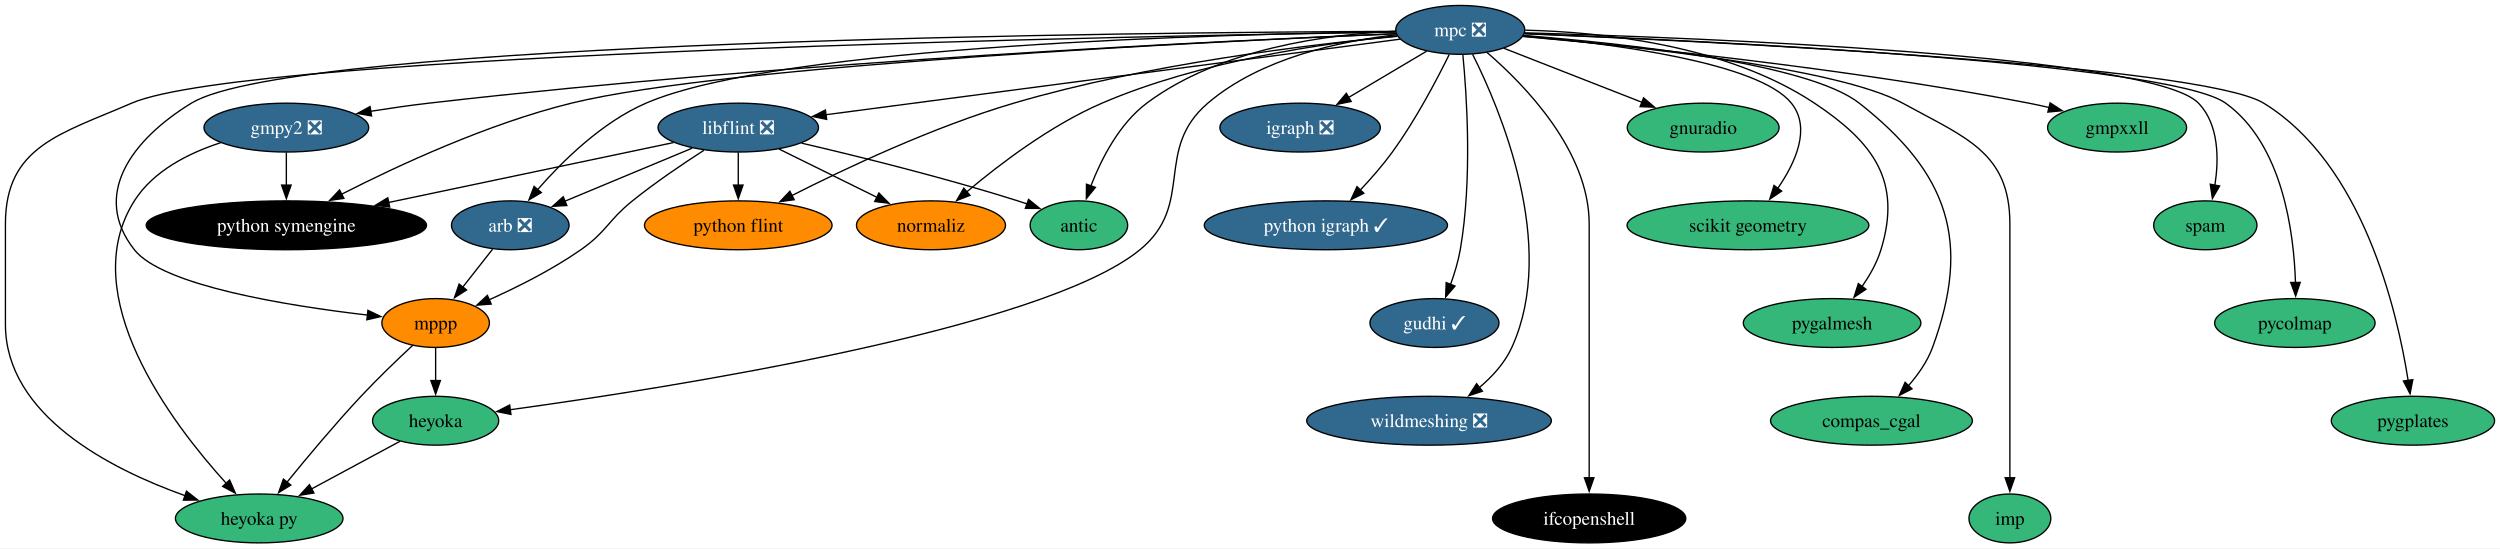
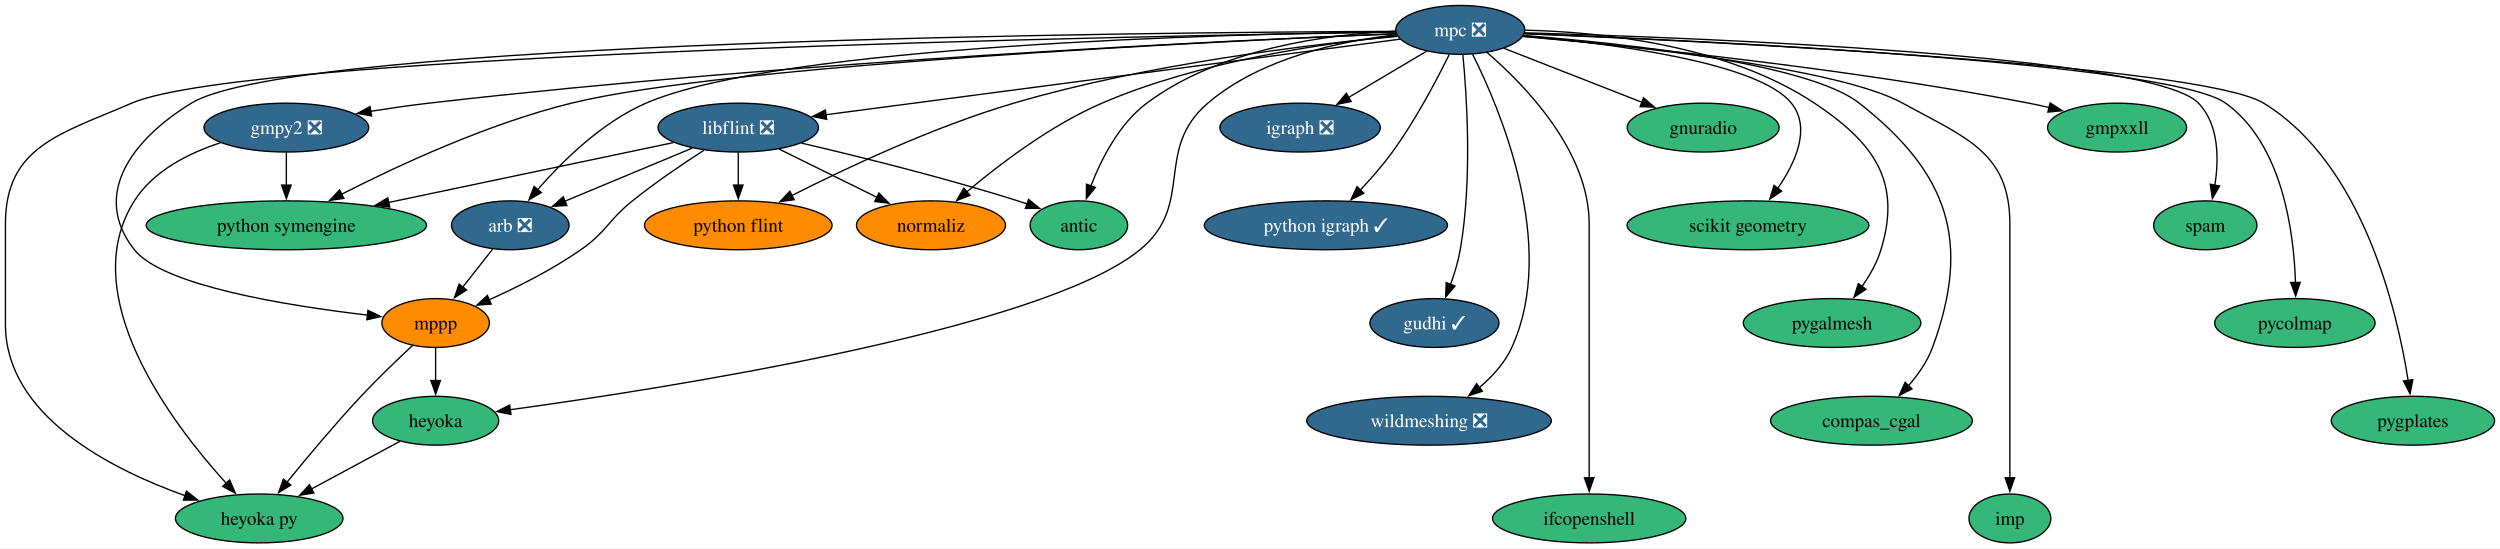
<svg xmlns="http://www.w3.org/2000/svg" xmlns:xlink="http://www.w3.org/1999/xlink" width="1842pt" height="404pt" viewBox="0.00 0.00 1842.15 404.00">
  <g id="graph0" class="graph" transform="scale(1 1) rotate(0) translate(4 400)">
    <polygon fill="white" stroke="none" points="-4,4 -4,-400 1838.15,-400 1838.15,4 -4,4" />
    <g id="node1" class="node">
      <g id="a_node1">
        <a xlink:href="https://github.com/conda-forge/arb-feedstock/pull/36" xlink:title="arb ❎">
          <ellipse fill="#31688e" stroke="black" cx="372" cy="-234" rx="43.32" ry="18" />
          <text text-anchor="middle" x="372" y="-229.32" font-family="Times,serif" font-size="14.00" fill="white">arb ❎</text>
        </a>
      </g>
    </g>
    <g id="node2" class="node">
      <g id="a_node2">
        <a xlink:href="https://github.com/conda-forge/mppp-feedstock" xlink:title="mppp">
          <ellipse fill="#ff8c00" stroke="black" cx="317" cy="-162" rx="39.63" ry="18" />
          <text text-anchor="middle" x="317" y="-157.32" font-family="Times,serif" font-size="14.00">mppp</text>
        </a>
      </g>
    </g>
    <g id="edge1" class="edge">
      <path fill="none" stroke="black" d="M358.97,-216.41C352.39,-208.04 344.27,-197.71 336.93,-188.37" />
      <polygon fill="black" stroke="black" points="339.81,-186.36 330.88,-180.66 334.3,-190.69 339.81,-186.36" />
    </g>
    <g id="node3" class="node">
      <g id="a_node3">
        <a xlink:href="https://github.com/conda-forge/heyoka.py-feedstock" xlink:title="heyoka py">
          <ellipse fill="#35b779" stroke="black" cx="187" cy="-18" rx="61.73" ry="18" />
          <text text-anchor="middle" x="187" y="-13.32" font-family="Times,serif" font-size="14.00">heyoka py</text>
        </a>
      </g>
    </g>
    <g id="edge2" class="edge">
      <path fill="none" stroke="black" d="M300.2,-145.66C289.07,-135.3 274.32,-121.17 262,-108 242.72,-87.39 222.16,-62.78 207.45,-44.67" />
      <polygon fill="black" stroke="black" points="210.28,-42.61 201.28,-37.02 204.83,-47 210.28,-42.61" />
    </g>
    <g id="node4" class="node">
      <g id="a_node4">
        <a xlink:href="https://github.com/conda-forge/heyoka-feedstock" xlink:title="heyoka">
          <ellipse fill="#35b779" stroke="black" cx="317" cy="-90" rx="46.47" ry="18" />
          <text text-anchor="middle" x="317" y="-85.33" font-family="Times,serif" font-size="14.00">heyoka</text>
        </a>
      </g>
    </g>
    <g id="edge3" class="edge">
      <path fill="none" stroke="black" d="M317,-143.7C317,-136.41 317,-127.73 317,-119.54" />
      <polygon fill="black" stroke="black" points="320.5,-119.62 317,-109.62 313.5,-119.62 320.5,-119.62" />
    </g>
    <g id="edge36" class="edge">
      <path fill="none" stroke="black" d="M290.69,-74.83C271.95,-64.74 246.45,-51.01 225.43,-39.69" />
      <polygon fill="black" stroke="black" points="227.32,-36.74 216.86,-35.08 224,-42.9 227.32,-36.74" />
    </g>
    <g id="node5" class="node">
      <g id="a_node5">
        <a xlink:href="https://github.com/conda-forge/gmpy2-feedstock/pull/41" xlink:title="gmpy2 ❎">
          <ellipse fill="#31688e" stroke="black" cx="207" cy="-306" rx="60.68" ry="18" />
          <text text-anchor="middle" x="207" y="-301.32" font-family="Times,serif" font-size="14.00" fill="white">gmpy2 ❎</text>
        </a>
      </g>
    </g>
    <g id="edge5" class="edge">
      <path fill="none" stroke="black" d="M158.6,-294.86C135.13,-287.25 109.04,-274.17 95,-252 50.93,-182.39 122.47,-88.2 162.64,-43.94" />
      <polygon fill="black" stroke="black" points="165.19,-46.35 169.42,-36.64 160.06,-41.58 165.19,-46.35" />
    </g>
    <g id="node6" class="node">
      <g id="a_node6">
        <a xlink:href="https://github.com/conda-forge/python-symengine-feedstock" xlink:title="python symengine">
-           <ellipse fill="#000000" stroke="black" cx="207" cy="-234" rx="103.29" ry="18" />
-           <text text-anchor="middle" x="207" y="-229.32" font-family="Times,serif" font-size="14.00" fill="white">python symengine</text>
+           <ellipse fill="#35b779" stroke="black" cx="207" cy="-234" rx="103.29" ry="18" />
+           <text text-anchor="middle" x="207" y="-229.32" font-family="Times,serif" font-size="14.00">python symengine</text>
        </a>
      </g>
    </g>
    <g id="edge4" class="edge">
      <path fill="none" stroke="black" d="M207,-287.7C207,-280.41 207,-271.73 207,-263.54" />
      <polygon fill="black" stroke="black" points="210.5,-263.62 207,-253.62 203.5,-263.62 210.5,-263.62" />
    </g>
    <g id="node7" class="node">
      <g id="a_node7">
        <a xlink:href="https://github.com/conda-forge/igraph-feedstock/pull/73" xlink:title="igraph ❎">
          <ellipse fill="#31688e" stroke="black" cx="954" cy="-306" rx="59.1" ry="18" />
          <text text-anchor="middle" x="954" y="-301.32" font-family="Times,serif" font-size="14.00" fill="white">igraph ❎</text>
        </a>
      </g>
    </g>
    <g id="node8" class="node">
      <g id="a_node8">
        <a xlink:href="https://github.com/conda-forge/libflint-feedstock/pull/33" xlink:title="libflint ❎">
          <ellipse fill="#31688e" stroke="black" cx="540" cy="-306" rx="59.1" ry="18" />
          <text text-anchor="middle" x="540" y="-301.32" font-family="Times,serif" font-size="14.00" fill="white">libflint ❎</text>
        </a>
      </g>
    </g>
    <g id="edge6" class="edge">
      <path fill="none" stroke="black" d="M506,-290.83C478.88,-279.53 440.83,-263.68 412.2,-251.75" />
      <polygon fill="black" stroke="black" points="413.7,-248.58 403.13,-247.97 411.01,-255.05 413.7,-248.58" />
    </g>
    <g id="edge7" class="edge">
      <path fill="none" stroke="black" d="M514.68,-289.28C499.05,-279.22 478.84,-265.55 462,-252 443.88,-237.41 443.08,-229.31 424,-216 403.01,-201.35 377.37,-188.51 356.46,-179.13" />
      <polygon fill="black" stroke="black" points="357.95,-175.96 347.39,-175.16 355.14,-182.38 357.95,-175.96" />
    </g>
    <g id="edge8" class="edge">
      <path fill="none" stroke="black" d="M492.29,-294.97C437.38,-283.43 346.5,-264.32 282.08,-250.78" />
      <polygon fill="black" stroke="black" points="283.17,-247.43 272.66,-248.8 281.73,-254.28 283.17,-247.43" />
    </g>
    <g id="node9" class="node">
      <g id="a_node9">
        <a xlink:href="https://github.com/conda-forge/python-flint-feedstock" xlink:title="python flint">
          <ellipse fill="#ff8c00" stroke="black" cx="540" cy="-234" rx="69.1" ry="18" />
          <text text-anchor="middle" x="540" y="-229.32" font-family="Times,serif" font-size="14.00">python flint</text>
        </a>
      </g>
    </g>
    <g id="edge9" class="edge">
      <path fill="none" stroke="black" d="M540,-287.7C540,-280.41 540,-271.73 540,-263.54" />
      <polygon fill="black" stroke="black" points="543.5,-263.62 540,-253.62 536.5,-263.62 543.5,-263.62" />
    </g>
    <g id="node10" class="node">
      <g id="a_node10">
        <a xlink:href="https://github.com/conda-forge/normaliz-feedstock" xlink:title="normaliz">
          <ellipse fill="#ff8c00" stroke="black" cx="682" cy="-234" rx="54.89" ry="18" />
          <text text-anchor="middle" x="682" y="-229.32" font-family="Times,serif" font-size="14.00">normaliz</text>
        </a>
      </g>
    </g>
    <g id="edge10" class="edge">
      <path fill="none" stroke="black" d="M570.11,-290.15C591.15,-279.78 619.46,-265.83 642.33,-254.55" />
      <polygon fill="black" stroke="black" points="643.64,-257.81 651.06,-250.25 640.54,-251.54 643.64,-257.81" />
    </g>
    <g id="node11" class="node">
      <g id="a_node11">
        <a xlink:href="https://github.com/conda-forge/antic-feedstock" xlink:title="antic">
          <ellipse fill="#35b779" stroke="black" cx="791" cy="-234" rx="35.95" ry="18" />
          <text text-anchor="middle" x="791" y="-229.32" font-family="Times,serif" font-size="14.00">antic</text>
        </a>
      </g>
    </g>
    <g id="edge11" class="edge">
      <path fill="none" stroke="black" d="M586.64,-294.54C628.66,-284.75 691.96,-269.1 746,-252 748.24,-251.29 750.53,-250.53 752.83,-249.74" />
      <polygon fill="black" stroke="black" points="753.9,-253.08 762.14,-246.42 751.54,-246.49 753.9,-253.08" />
    </g>
    <g id="node12" class="node">
      <g id="a_node12">
        <a xlink:href="https://github.com/conda-forge/mpc-feedstock/pull/27" xlink:title="mpc ❎">
          <ellipse fill="#31688e" stroke="black" cx="1072" cy="-378" rx="47.53" ry="18" />
          <text text-anchor="middle" x="1072" y="-373.32" font-family="Times,serif" font-size="14.00" fill="white">mpc ❎</text>
        </a>
      </g>
    </g>
    <g id="edge12" class="edge">
      <path fill="none" stroke="black" d="M1024.49,-376.62C900.73,-375.04 571.12,-366.81 472,-324 439.66,-310.03 410.56,-281.41 392.2,-260.37" />
      <polygon fill="black" stroke="black" points="394.89,-258.14 385.76,-252.76 389.55,-262.66 394.89,-258.14" />
    </g>
    <g id="edge13" class="edge">
      <path fill="none" stroke="black" d="M1024.12,-376.91C843.92,-376.24 212.95,-370.53 137,-324 93.08,-297.09 63.09,-256.43 95,-216 116,-189.39 208.09,-174.68 266.87,-167.84" />
      <polygon fill="black" stroke="black" points="267.1,-171.34 276.64,-166.75 266.32,-164.38 267.1,-171.34" />
    </g>
    <g id="edge16" class="edge">
      <path fill="none" stroke="black" d="M1024.46,-376.36C840.18,-373.61 178.91,-361.21 93,-324 40.5,-301.26 0,-292.21 0,-235 0,-235 0,-235 0,-161 0,-93.93 77.24,-54.42 132.44,-34.74" />
      <polygon fill="black" stroke="black" points="133.4,-38.11 141.73,-31.56 131.13,-31.49 133.4,-38.11" />
    </g>
    <g id="edge30" class="edge">
      <path fill="none" stroke="black" d="M1025.26,-374.42C984.24,-369.88 925.17,-357.49 886,-324 845.8,-289.63 876.9,-249.54 836,-216 764.65,-157.49 490.3,-114.38 371.91,-98.11" />
      <polygon fill="black" stroke="black" points="372.5,-94.65 362.12,-96.77 371.55,-101.59 372.5,-94.65" />
    </g>
    <g id="edge14" class="edge">
      <path fill="none" stroke="black" d="M1024.73,-375.2C905.08,-370.32 580.69,-355.06 312,-324 298.03,-322.39 283.08,-320.23 268.97,-317.99" />
      <polygon fill="black" stroke="black" points="269.8,-314.58 259.37,-316.43 268.68,-321.49 269.8,-314.58" />
    </g>
    <g id="edge15" class="edge">
      <path fill="none" stroke="black" d="M1024.65,-375.13C894.35,-369.68 532.5,-352.36 417,-324 355.62,-308.93 289.15,-278.05 247.79,-256.94" />
      <polygon fill="black" stroke="black" points="249.42,-253.84 238.93,-252.36 246.21,-260.06 249.42,-253.84" />
    </g>
    <g id="edge17" class="edge">
      <path fill="none" stroke="black" d="M1047.26,-362.33C1030.61,-352.45 1008.39,-339.27 989.82,-328.25" />
      <polygon fill="black" stroke="black" points="991.62,-325.25 981.23,-323.15 988.05,-331.27 991.62,-325.25" />
    </g>
    <g id="edge18" class="edge">
      <path fill="none" stroke="black" d="M1027.56,-371.15C933.49,-358.78 713.95,-329.89 604.47,-315.48" />
      <polygon fill="black" stroke="black" points="605.14,-312.04 594.77,-314.21 604.22,-318.98 605.14,-312.04" />
    </g>
    <g id="edge19" class="edge">
      <path fill="none" stroke="black" d="M1025.68,-373.27C961.24,-367.23 841.37,-352.97 743,-324 684.04,-306.63 619.63,-276.29 579.52,-255.93" />
      <polygon fill="black" stroke="black" points="581.21,-252.86 570.72,-251.41 578.02,-259.09 581.21,-252.86" />
    </g>
    <g id="edge20" class="edge">
      <path fill="none" stroke="black" d="M1025.43,-373.53C971.29,-368.18 880.13,-355.06 808,-324 770.26,-307.75 732.51,-279.02 708.31,-258.6" />
      <polygon fill="black" stroke="black" points="710.74,-256.07 700.87,-252.21 706.18,-261.38 710.74,-256.07" />
    </g>
    <g id="edge21" class="edge">
      <path fill="none" stroke="black" d="M1024.42,-377.02C974.15,-374.74 894.87,-364.3 841,-324 820.74,-308.84 807.52,-282.91 799.8,-262.94" />
      <polygon fill="black" stroke="black" points="803.16,-261.93 796.48,-253.7 796.57,-264.29 803.16,-261.93" />
    </g>
    <g id="node13" class="node">
      <g id="a_node13">
        <a xlink:href="https://github.com/conda-forge/python-igraph-feedstock/pull/90" xlink:title="python igraph ✓">
          <ellipse fill="#31688e" stroke="black" cx="973" cy="-234" rx="89.61" ry="18" />
          <text text-anchor="middle" x="973" y="-229.32" font-family="Times,serif" font-size="14.00" fill="white">python igraph ✓</text>
        </a>
      </g>
    </g>
    <g id="edge22" class="edge">
      <path fill="none" stroke="black" d="M1063.89,-359.88C1054.81,-341.42 1039.1,-311.5 1022,-288 1014.92,-278.27 1006.26,-268.39 998.2,-259.83" />
      <polygon fill="black" stroke="black" points="1000.94,-257.63 991.47,-252.86 995.9,-262.49 1000.94,-257.63" />
    </g>
    <g id="node14" class="node">
      <g id="a_node14">
        <a xlink:href="https://github.com/conda-forge/gudhi-feedstock/pull/62" xlink:title="gudhi ✓">
          <ellipse fill="#31688e" stroke="black" cx="1053" cy="-162" rx="47.53" ry="18" />
          <text text-anchor="middle" x="1053" y="-157.32" font-family="Times,serif" font-size="14.00" fill="white">gudhi ✓</text>
        </a>
      </g>
    </g>
    <g id="edge23" class="edge">
      <path fill="none" stroke="black" d="M1073.9,-359.91C1076.78,-330.33 1081,-267.77 1072,-216 1070.52,-207.49 1067.8,-198.54 1064.87,-190.47" />
      <polygon fill="black" stroke="black" points="1068.14,-189.23 1061.25,-181.19 1061.62,-191.78 1068.14,-189.23" />
    </g>
    <g id="node15" class="node">
      <g id="a_node15">
        <a xlink:href="https://github.com/conda-forge/wildmeshing-feedstock/pull/24" xlink:title="wildmeshing ❎">
          <ellipse fill="#31688e" stroke="black" cx="1049" cy="-90" rx="90.14" ry="18" />
          <text text-anchor="middle" x="1049" y="-85.33" font-family="Times,serif" font-size="14.00" fill="white">wildmeshing ❎</text>
        </a>
      </g>
    </g>
    <g id="edge24" class="edge">
      <path fill="none" stroke="black" d="M1081.09,-360.03C1101.04,-320.35 1144.26,-219.15 1110,-144 1104.74,-132.47 1095.6,-122.47 1085.97,-114.37" />
      <polygon fill="black" stroke="black" points="1088.32,-111.77 1078.28,-108.4 1084.03,-117.29 1088.32,-111.77" />
    </g>
    <g id="node16" class="node">
      <g id="a_node16">
        <a xlink:href="https://github.com/conda-forge/ifcopenshell-feedstock" xlink:title="ifcopenshell">
-           <ellipse fill="#000000" stroke="black" cx="1167" cy="-18" rx="71.2" ry="18" />
-           <text text-anchor="middle" x="1167" y="-13.32" font-family="Times,serif" font-size="14.00" fill="white">ifcopenshell</text>
+           <ellipse fill="#35b779" stroke="black" cx="1167" cy="-18" rx="71.2" ry="18" />
+           <text text-anchor="middle" x="1167" y="-13.32" font-family="Times,serif" font-size="14.00">ifcopenshell</text>
        </a>
      </g>
    </g>
    <g id="edge25" class="edge">
      <path fill="none" stroke="black" d="M1091.68,-361.4C1119.51,-337.44 1167,-288.69 1167,-235 1167,-235 1167,-235 1167,-161 1167,-121.74 1167,-76.38 1167,-47.69" />
      <polygon fill="black" stroke="black" points="1170.5,-48 1167,-38 1163.5,-48 1170.5,-48" />
    </g>
    <g id="node17" class="node">
      <g id="a_node17">
        <a xlink:href="https://github.com/conda-forge/gnuradio-feedstock" xlink:title="gnuradio">
          <ellipse fill="#35b779" stroke="black" cx="1251" cy="-306" rx="55.94" ry="18" />
          <text text-anchor="middle" x="1251" y="-301.32" font-family="Times,serif" font-size="14.00">gnuradio</text>
        </a>
      </g>
    </g>
    <g id="edge26" class="edge">
      <path fill="none" stroke="black" d="M1104,-364.49C1132.46,-353.36 1174.37,-336.97 1206.17,-324.53" />
      <polygon fill="black" stroke="black" points="1207.08,-327.93 1215.12,-321.03 1204.53,-321.41 1207.08,-327.93" />
    </g>
    <g id="node18" class="node">
      <g id="a_node18">
        <a xlink:href="https://github.com/conda-forge/scikit-geometry-feedstock" xlink:title="scikit geometry">
          <ellipse fill="#35b779" stroke="black" cx="1284" cy="-234" rx="89.09" ry="18" />
          <text text-anchor="middle" x="1284" y="-229.32" font-family="Times,serif" font-size="14.00">scikit geometry</text>
        </a>
      </g>
    </g>
    <g id="edge27" class="edge">
      <path fill="none" stroke="black" d="M1118.6,-373.67C1182.37,-368.04 1291.69,-354.16 1316,-324 1330.72,-305.74 1319.05,-280.14 1305.85,-261.08" />
      <polygon fill="black" stroke="black" points="1308.82,-259.21 1300.06,-253.27 1303.2,-263.38 1308.82,-259.21" />
    </g>
    <g id="node19" class="node">
      <g id="a_node19">
        <a xlink:href="https://github.com/conda-forge/pygalmesh-feedstock" xlink:title="pygalmesh">
          <ellipse fill="#35b779" stroke="black" cx="1346" cy="-162" rx="65.41" ry="18" />
          <text text-anchor="middle" x="1346" y="-157.32" font-family="Times,serif" font-size="14.00">pygalmesh</text>
        </a>
      </g>
    </g>
    <g id="edge28" class="edge">
      <path fill="none" stroke="black" d="M1119.89,-377.78C1175.58,-376.45 1268.12,-367.14 1333,-324 1376.89,-294.82 1397.49,-266.38 1382,-216 1379.04,-206.37 1373.67,-196.92 1367.96,-188.73" />
      <polygon fill="black" stroke="black" points="1370.94,-186.87 1362.14,-180.97 1365.34,-191.07 1370.94,-186.87" />
    </g>
    <g id="node20" class="node">
      <g id="a_node20">
        <a xlink:href="https://github.com/conda-forge/compas_cgal-feedstock" xlink:title="compas_cgal">
          <ellipse fill="#35b779" stroke="black" cx="1375" cy="-90" rx="74.36" ry="18" />
          <text text-anchor="middle" x="1375" y="-85.33" font-family="Times,serif" font-size="14.00">compas_cgal</text>
        </a>
      </g>
    </g>
    <g id="edge29" class="edge">
      <path fill="none" stroke="black" d="M1118.59,-373.87C1191.53,-368.11 1328.26,-353.62 1366,-324 1431.7,-272.43 1448.79,-222.4 1420,-144 1416.21,-133.68 1409.42,-124 1402.25,-115.8" />
      <polygon fill="black" stroke="black" points="1404.89,-113.5 1395.48,-108.64 1399.8,-118.31 1404.89,-113.5" />
    </g>
    <g id="node21" class="node">
      <g id="a_node21">
        <a xlink:href="https://github.com/conda-forge/imp-feedstock" xlink:title="imp">
          <ellipse fill="#35b779" stroke="black" cx="1477" cy="-18" rx="30.16" ry="18" />
          <text text-anchor="middle" x="1477" y="-13.32" font-family="Times,serif" font-size="14.00">imp</text>
        </a>
      </g>
    </g>
    <g id="edge31" class="edge">
      <path fill="none" stroke="black" d="M1118.17,-373.32C1196.28,-366.47 1350.65,-350.05 1398,-324 1444.34,-298.5 1477,-287.89 1477,-235 1477,-235 1477,-235 1477,-161 1477,-121.74 1477,-76.38 1477,-47.69" />
      <polygon fill="black" stroke="black" points="1480.5,-48 1477,-38 1473.5,-48 1480.5,-48" />
    </g>
    <g id="node22" class="node">
      <g id="a_node22">
        <a xlink:href="https://github.com/conda-forge/gmpxxll-feedstock" xlink:title="gmpxxll">
          <ellipse fill="#35b779" stroke="black" cx="1556" cy="-306" rx="51.21" ry="18" />
          <text text-anchor="middle" x="1556" y="-301.32" font-family="Times,serif" font-size="14.00">gmpxxll</text>
        </a>
      </g>
    </g>
    <g id="edge32" class="edge">
      <path fill="none" stroke="black" d="M1118.19,-373.14C1195.72,-366.21 1356.74,-349.94 1491,-324 1495.9,-323.05 1500.98,-321.95 1506.04,-320.76" />
      <polygon fill="black" stroke="black" points="1506.65,-324.22 1515.53,-318.44 1504.99,-317.42 1506.65,-324.22" />
    </g>
    <g id="node23" class="node">
      <g id="a_node23">
        <a xlink:href="https://github.com/conda-forge/spam-feedstock" xlink:title="spam">
          <ellipse fill="#35b779" stroke="black" cx="1621" cy="-234" rx="38.06" ry="18" />
          <text text-anchor="middle" x="1621" y="-229.32" font-family="Times,serif" font-size="14.00">spam</text>
        </a>
      </g>
    </g>
    <g id="edge33" class="edge">
      <path fill="none" stroke="black" d="M1119.51,-375.84C1245.68,-372.28 1581.91,-359.51 1616,-324 1631.07,-308.3 1631.09,-283 1628.05,-263.38" />
      <polygon fill="black" stroke="black" points="1631.54,-262.96 1626.22,-253.8 1624.66,-264.28 1631.54,-262.96" />
    </g>
    <g id="node24" class="node">
      <g id="a_node24">
        <a xlink:href="https://github.com/conda-forge/pycolmap-feedstock" xlink:title="pycolmap">
          <ellipse fill="#35b779" stroke="black" cx="1687" cy="-162" rx="59.1" ry="18" />
          <text text-anchor="middle" x="1687" y="-157.32" font-family="Times,serif" font-size="14.00">pycolmap</text>
        </a>
      </g>
    </g>
    <g id="edge34" class="edge">
      <path fill="none" stroke="black" d="M1119.21,-375.27C1247.27,-370.22 1594.42,-353.88 1636,-324 1677.89,-293.89 1686.29,-229.11 1687.45,-191.55" />
      <polygon fill="black" stroke="black" points="1690.94,-191.94 1687.58,-181.9 1683.94,-191.85 1690.94,-191.94" />
    </g>
    <g id="node25" class="node">
      <g id="a_node25">
        <a xlink:href="https://github.com/conda-forge/pygplates-feedstock" xlink:title="pygplates">
          <ellipse fill="#35b779" stroke="black" cx="1774" cy="-90" rx="60.15" ry="18" />
          <text text-anchor="middle" x="1774" y="-85.33" font-family="Times,serif" font-size="14.00">pygplates</text>
        </a>
      </g>
    </g>
    <g id="edge35" class="edge">
      <path fill="none" stroke="black" d="M1119.41,-375.16C1251.65,-369.69 1617.93,-352.13 1664,-324 1736.98,-279.43 1762.31,-171.49 1770.45,-119.68" />
      <polygon fill="black" stroke="black" points="1773.9,-120.26 1771.88,-109.86 1766.98,-119.26 1773.9,-120.26" />
    </g>
  </g>
</svg>
